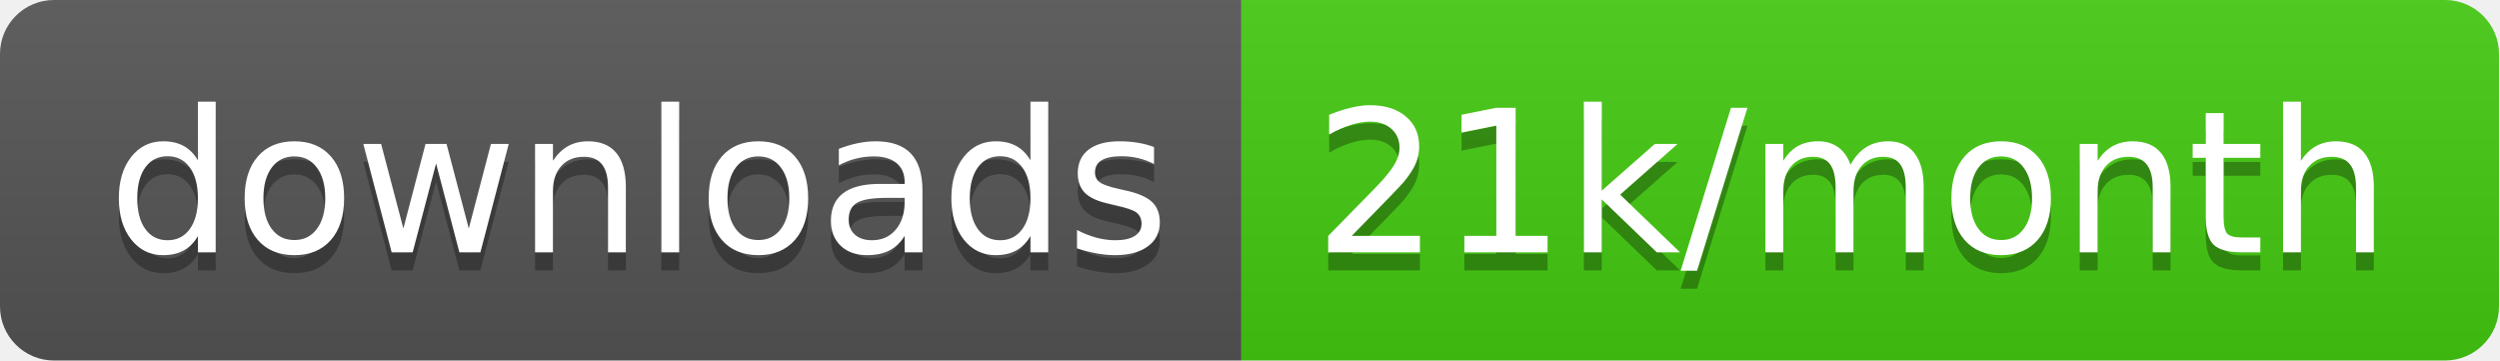
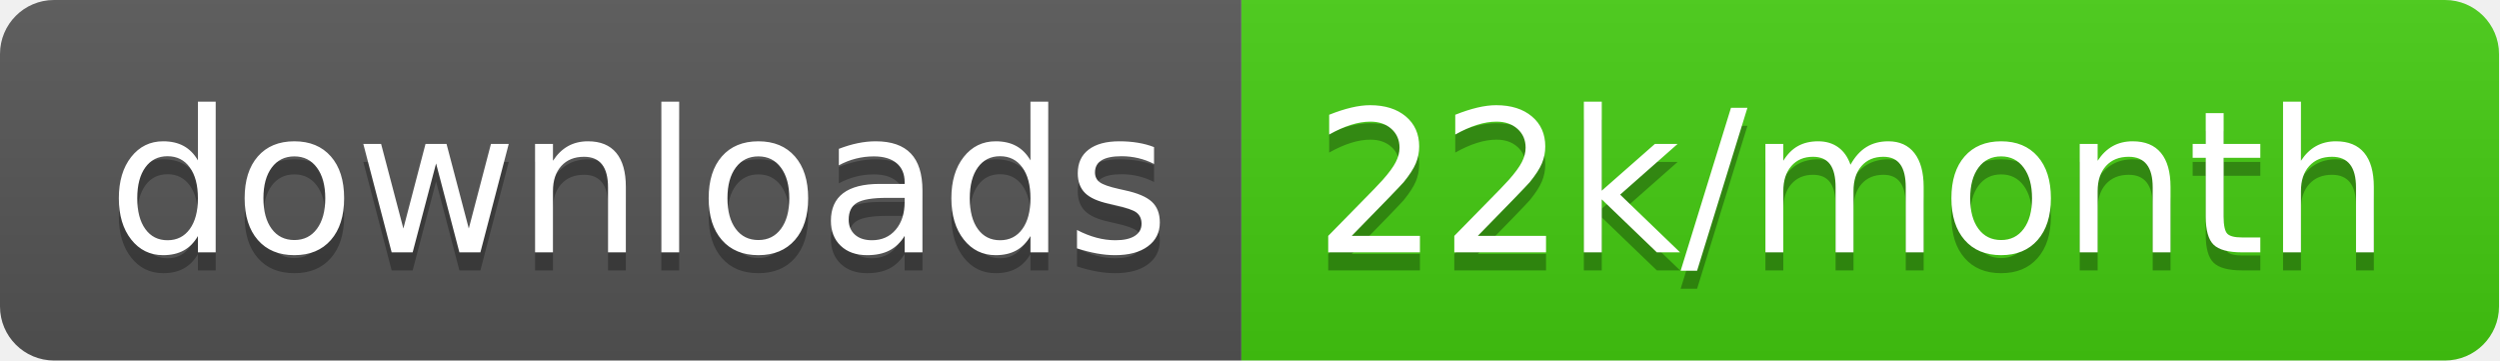
<svg xmlns="http://www.w3.org/2000/svg" width="138.7" height="20">
  <linearGradient id="smooth" x2="0" y2="100%">
    <stop offset="0" stop-color="#bbb" stop-opacity=".1" />
    <stop offset="1" stop-opacity=".1" />
  </linearGradient>
  <clipPath id="round">
    <rect width="138.7" height="20" rx="3" fill="#fff" />
  </clipPath>
  <g clip-path="url(#round)">
    <rect width="68.9" height="20" fill="#555" />
    <rect x="68.9" width="69.8" height="20" fill="#4c1" />
    <rect width="138.7" height="20" fill="url(#smooth)" />
  </g>
  <g fill="#fff" text-anchor="middle" font-family="DejaVu Sans,Verdana,Geneva,sans-serif" font-size="110">
    <text x="354.5" y="150" fill="#010101" fill-opacity=".3" transform="scale(0.1)" textLength="589.0" lengthAdjust="spacing">downloads</text>
    <text x="354.5" y="140" transform="scale(0.1)" textLength="589.0" lengthAdjust="spacing">downloads</text>
-     <text x="1028.0" y="150" fill="#010101" fill-opacity=".3" transform="scale(0.1)" textLength="598.0" lengthAdjust="spacing">21k/month</text>
-     <text x="1028.0" y="140" transform="scale(0.1)" textLength="598.0" lengthAdjust="spacing">21k/month</text>
+     <text x="1028.0" y="150" fill="#010101" fill-opacity=".3" transform="scale(0.1)" textLength="598.0" lengthAdjust="spacing">22k/month</text>
+     <text x="1028.0" y="140" transform="scale(0.1)" textLength="598.0" lengthAdjust="spacing">22k/month</text>
  </g>
</svg>
